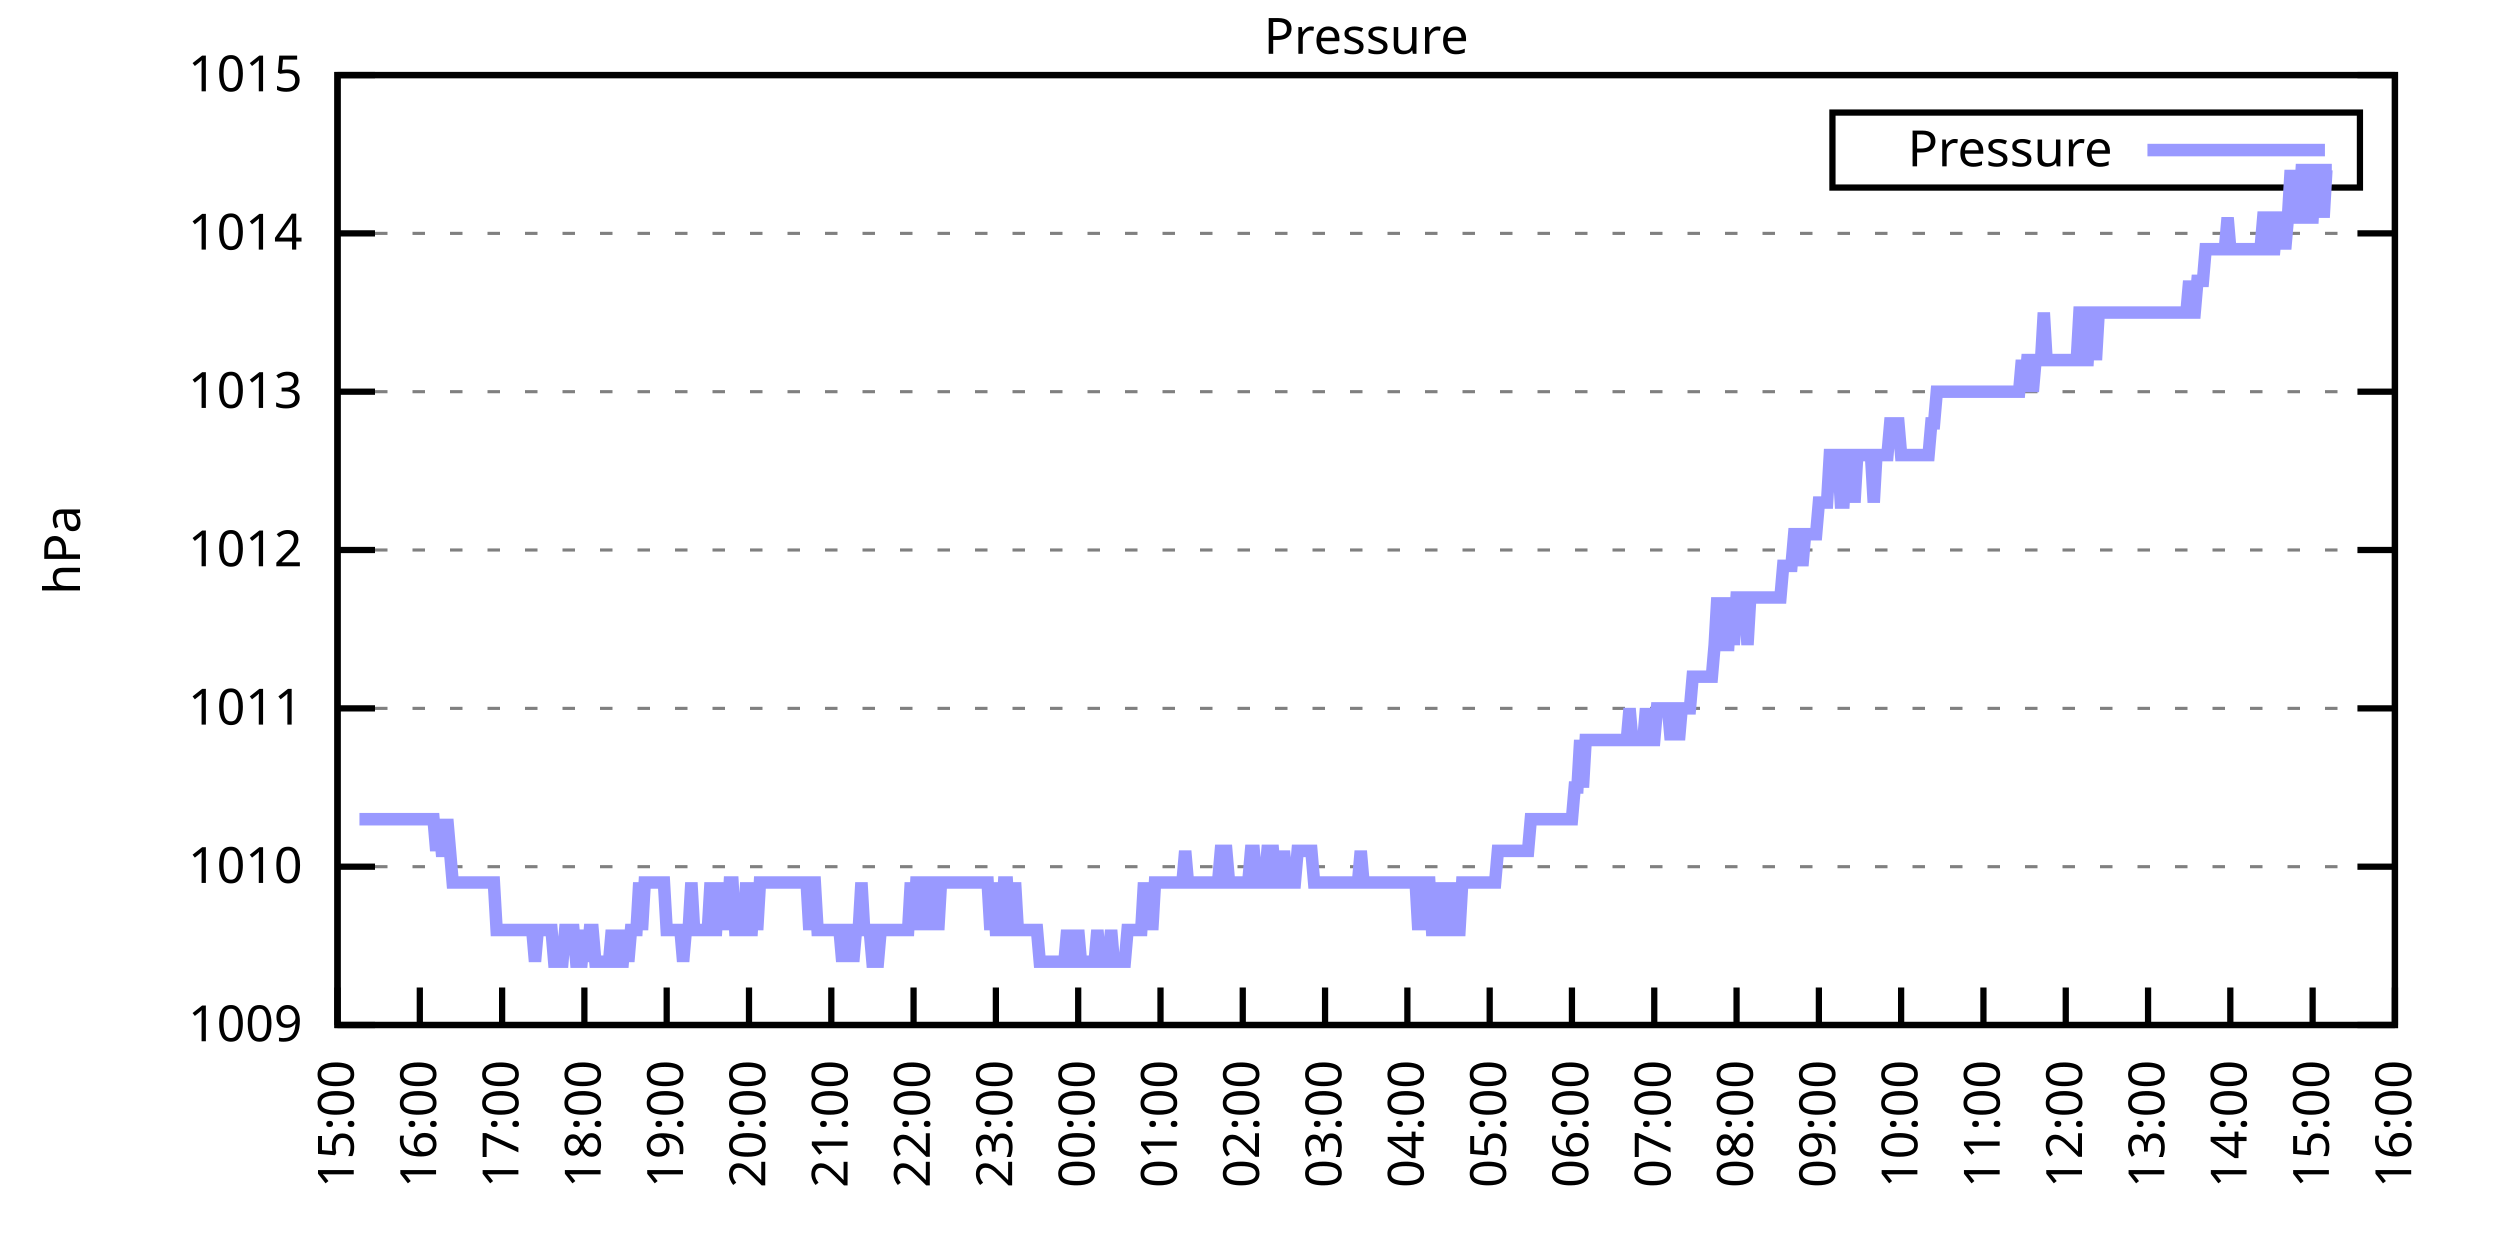
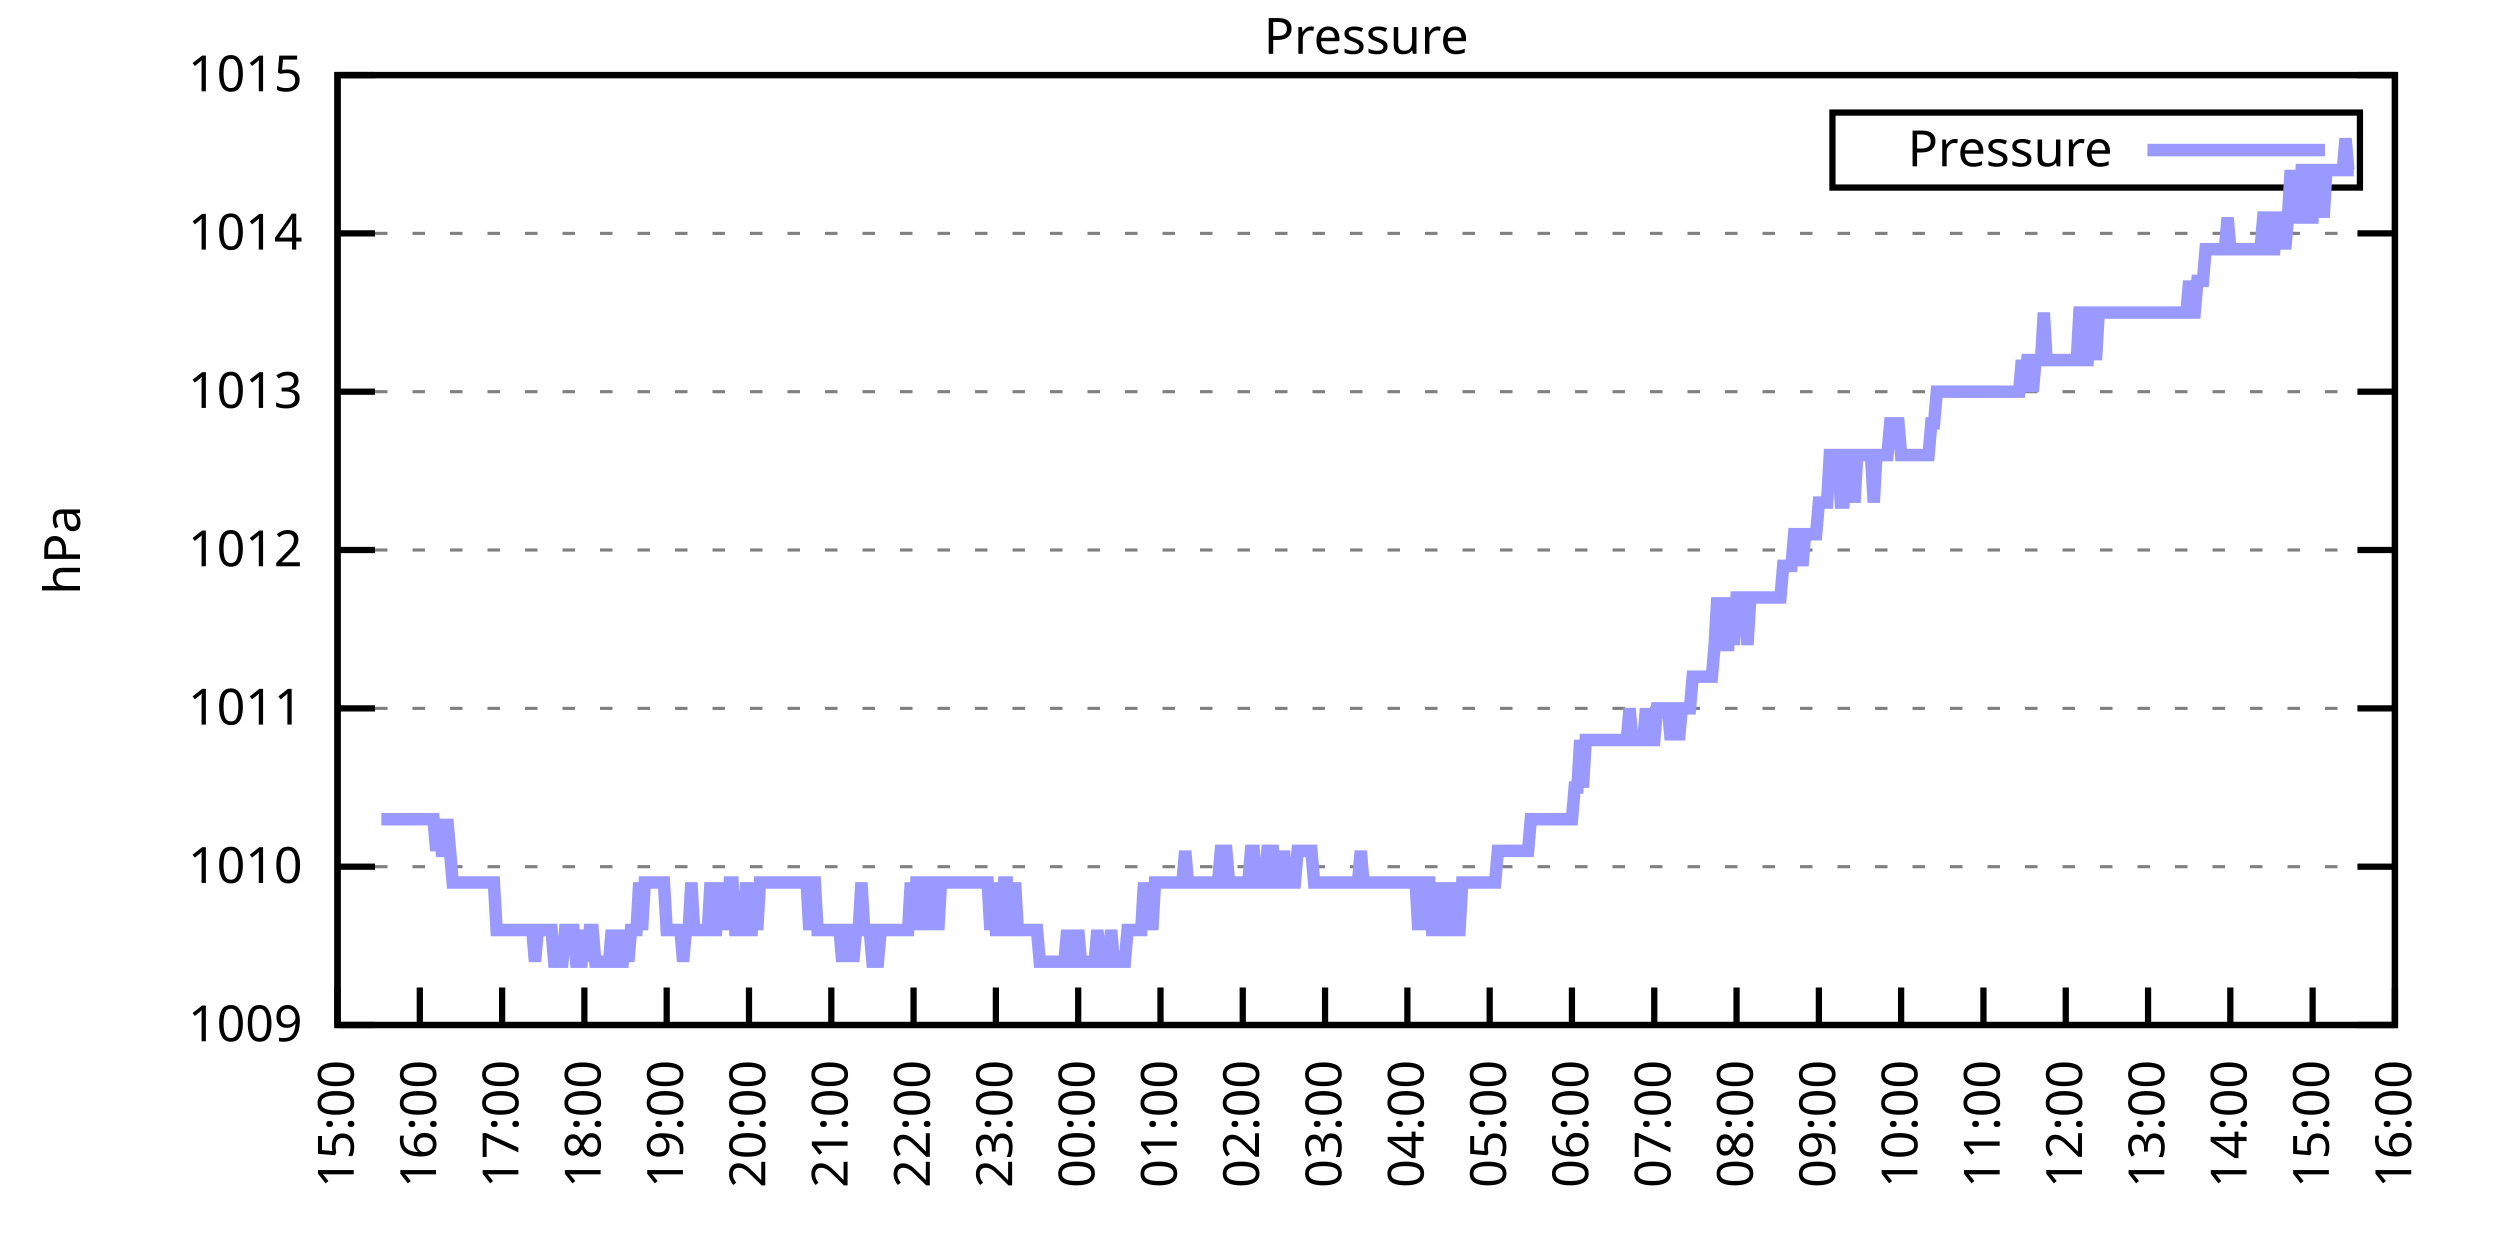
<svg xmlns="http://www.w3.org/2000/svg" xmlns:xlink="http://www.w3.org/1999/xlink" width="400" height="200" viewBox="0 0 400 200">
  <g id="gnuplot_canvas">
    <rect x="0" y="0" width="400" height="200" fill="none" />
    <defs>
      <circle id="gpDot" r="0.5" stroke-width="0.5" stroke="currentColor" />
      <path id="gpPt0" stroke-width="0.333" stroke="currentColor" d="M-1,0 h2 M0,-1 v2" />
      <path id="gpPt1" stroke-width="0.333" stroke="currentColor" d="M-1,-1 L1,1 M1,-1 L-1,1" />
      <path id="gpPt2" stroke-width="0.333" stroke="currentColor" d="M-1,0 L1,0 M0,-1 L0,1 M-1,-1 L1,1 M-1,1 L1,-1" />
      <rect id="gpPt3" stroke-width="0.333" stroke="currentColor" x="-1" y="-1" width="2" height="2" />
      <rect id="gpPt4" stroke-width="0.333" stroke="currentColor" fill="currentColor" x="-1" y="-1" width="2" height="2" />
      <circle id="gpPt5" stroke-width="0.333" stroke="currentColor" cx="0" cy="0" r="1" />
      <use xlink:href="#gpPt5" id="gpPt6" fill="currentColor" stroke="none" />
      <path id="gpPt7" stroke-width="0.333" stroke="currentColor" d="M0,-1.33 L-1.33,0.67 L1.33,0.67 z" />
      <use xlink:href="#gpPt7" id="gpPt8" fill="currentColor" stroke="none" />
      <use xlink:href="#gpPt7" id="gpPt9" stroke="currentColor" transform="rotate(180)" />
      <use xlink:href="#gpPt9" id="gpPt10" fill="currentColor" stroke="none" />
      <use xlink:href="#gpPt3" id="gpPt11" stroke="currentColor" transform="rotate(45)" />
      <use xlink:href="#gpPt11" id="gpPt12" fill="currentColor" stroke="none" />
      <path id="gpPt13" stroke-width="0.333" stroke="currentColor" d="M0,1.330 L1.265,0.411 L0.782,-1.067 L-0.782,-1.076 L-1.265,0.411 z" />
      <use xlink:href="#gpPt13" id="gpPt14" fill="currentColor" stroke="none" />
      <filter id="textbox" filterUnits="objectBoundingBox" x="0" y="0" height="1" width="1">
        <feFlood flood-color="white" flood-opacity="1" result="bgnd" />
        <feComposite in="SourceGraphic" in2="bgnd" operator="atop" />
      </filter>
      <filter id="greybox" filterUnits="objectBoundingBox" x="0" y="0" height="1" width="1">
        <feFlood flood-color="lightgrey" flood-opacity="1" result="grey" />
        <feComposite in="SourceGraphic" in2="grey" operator="atop" />
      </filter>
    </defs>
    <g fill="none" color="white" stroke="currentColor" stroke-width="1.00" stroke-linecap="butt" stroke-linejoin="miter">
</g>
    <g fill="none" color="black" stroke="currentColor" stroke-width="1.00" stroke-linecap="butt" stroke-linejoin="miter">
      <g stroke="none" shape-rendering="crispEdges">
        <polygon fill="rgb(255, 255, 255)" points="54.00,164.00 383.18,164.00 383.18,12.02 54.00,12.02 " />
      </g>
    </g>
    <g fill="none" color="black" stroke="currentColor" stroke-width="1.00" stroke-linecap="butt" stroke-linejoin="miter">
</g>
    <g fill="none" color="black" stroke="black" stroke-width="0.50" stroke-linecap="butt" stroke-linejoin="miter">
</g>
    <g fill="none" color="gray" stroke="currentColor" stroke-width="0.50" stroke-linecap="butt" stroke-linejoin="miter">
      <path stroke="gray" stroke-dasharray="2,4" class="gridline" d="M54.00,164.00 L383.19,164.00  " />
    </g>
    <g fill="none" color="gray" stroke="gray" stroke-width="1.00" stroke-linecap="butt" stroke-linejoin="miter">
</g>
    <g fill="none" color="black" stroke="currentColor" stroke-width="1.00" stroke-linecap="butt" stroke-linejoin="miter">
      <path stroke="black" d="M54.00,164.00 L60.00,164.00 M383.19,164.00 L377.19,164.00  " />
      <g transform="translate(48.40,166.60)" stroke="none" fill="black" font-family="Sans" font-size="8.00" text-anchor="end">
        <text>
          <tspan font-family="Sans"> 1009</tspan>
        </text>
      </g>
    </g>
    <g fill="none" color="black" stroke="currentColor" stroke-width="1.00" stroke-linecap="butt" stroke-linejoin="miter">
</g>
    <g fill="none" color="black" stroke="black" stroke-width="0.50" stroke-linecap="butt" stroke-linejoin="miter">
</g>
    <g fill="none" color="gray" stroke="currentColor" stroke-width="0.50" stroke-linecap="butt" stroke-linejoin="miter">
      <path stroke="gray" stroke-dasharray="2,4" class="gridline" d="M54.00,138.67 L383.19,138.67  " />
    </g>
    <g fill="none" color="gray" stroke="gray" stroke-width="1.00" stroke-linecap="butt" stroke-linejoin="miter">
</g>
    <g fill="none" color="black" stroke="currentColor" stroke-width="1.00" stroke-linecap="butt" stroke-linejoin="miter">
      <path stroke="black" d="M54.00,138.67 L60.00,138.67 M383.19,138.67 L377.19,138.67  " />
      <g transform="translate(48.40,141.27)" stroke="none" fill="black" font-family="Sans" font-size="8.00" text-anchor="end">
        <text>
          <tspan font-family="Sans"> 1010</tspan>
        </text>
      </g>
    </g>
    <g fill="none" color="black" stroke="currentColor" stroke-width="1.00" stroke-linecap="butt" stroke-linejoin="miter">
</g>
    <g fill="none" color="black" stroke="black" stroke-width="0.50" stroke-linecap="butt" stroke-linejoin="miter">
</g>
    <g fill="none" color="gray" stroke="currentColor" stroke-width="0.50" stroke-linecap="butt" stroke-linejoin="miter">
      <path stroke="gray" stroke-dasharray="2,4" class="gridline" d="M54.00,113.34 L383.19,113.34  " />
    </g>
    <g fill="none" color="gray" stroke="gray" stroke-width="1.00" stroke-linecap="butt" stroke-linejoin="miter">
</g>
    <g fill="none" color="black" stroke="currentColor" stroke-width="1.00" stroke-linecap="butt" stroke-linejoin="miter">
      <path stroke="black" d="M54.00,113.34 L60.00,113.34 M383.19,113.34 L377.19,113.34  " />
      <g transform="translate(48.40,115.94)" stroke="none" fill="black" font-family="Sans" font-size="8.00" text-anchor="end">
        <text>
          <tspan font-family="Sans"> 1011</tspan>
        </text>
      </g>
    </g>
    <g fill="none" color="black" stroke="currentColor" stroke-width="1.00" stroke-linecap="butt" stroke-linejoin="miter">
</g>
    <g fill="none" color="black" stroke="black" stroke-width="0.50" stroke-linecap="butt" stroke-linejoin="miter">
</g>
    <g fill="none" color="gray" stroke="currentColor" stroke-width="0.50" stroke-linecap="butt" stroke-linejoin="miter">
      <path stroke="gray" stroke-dasharray="2,4" class="gridline" d="M54.00,88.00 L383.19,88.00  " />
    </g>
    <g fill="none" color="gray" stroke="gray" stroke-width="1.00" stroke-linecap="butt" stroke-linejoin="miter">
</g>
    <g fill="none" color="black" stroke="currentColor" stroke-width="1.00" stroke-linecap="butt" stroke-linejoin="miter">
      <path stroke="black" d="M54.00,88.00 L60.00,88.00 M383.19,88.00 L377.19,88.00  " />
      <g transform="translate(48.40,90.60)" stroke="none" fill="black" font-family="Sans" font-size="8.00" text-anchor="end">
        <text>
          <tspan font-family="Sans"> 1012</tspan>
        </text>
      </g>
    </g>
    <g fill="none" color="black" stroke="currentColor" stroke-width="1.00" stroke-linecap="butt" stroke-linejoin="miter">
</g>
    <g fill="none" color="black" stroke="black" stroke-width="0.50" stroke-linecap="butt" stroke-linejoin="miter">
</g>
    <g fill="none" color="gray" stroke="currentColor" stroke-width="0.50" stroke-linecap="butt" stroke-linejoin="miter">
      <path stroke="gray" stroke-dasharray="2,4" class="gridline" d="M54.00,62.67 L383.19,62.67  " />
    </g>
    <g fill="none" color="gray" stroke="gray" stroke-width="1.00" stroke-linecap="butt" stroke-linejoin="miter">
</g>
    <g fill="none" color="black" stroke="currentColor" stroke-width="1.00" stroke-linecap="butt" stroke-linejoin="miter">
      <path stroke="black" d="M54.00,62.67 L60.00,62.67 M383.19,62.67 L377.19,62.67  " />
      <g transform="translate(48.40,65.27)" stroke="none" fill="black" font-family="Sans" font-size="8.00" text-anchor="end">
        <text>
          <tspan font-family="Sans"> 1013</tspan>
        </text>
      </g>
    </g>
    <g fill="none" color="black" stroke="currentColor" stroke-width="1.00" stroke-linecap="butt" stroke-linejoin="miter">
</g>
    <g fill="none" color="black" stroke="black" stroke-width="0.50" stroke-linecap="butt" stroke-linejoin="miter">
</g>
    <g fill="none" color="gray" stroke="currentColor" stroke-width="0.50" stroke-linecap="butt" stroke-linejoin="miter">
      <path stroke="gray" stroke-dasharray="2,4" class="gridline" d="M54.00,37.34 L383.19,37.34  " />
    </g>
    <g fill="none" color="gray" stroke="gray" stroke-width="1.00" stroke-linecap="butt" stroke-linejoin="miter">
</g>
    <g fill="none" color="black" stroke="currentColor" stroke-width="1.00" stroke-linecap="butt" stroke-linejoin="miter">
      <path stroke="black" d="M54.00,37.34 L60.00,37.34 M383.19,37.34 L377.19,37.34  " />
      <g transform="translate(48.40,39.94)" stroke="none" fill="black" font-family="Sans" font-size="8.00" text-anchor="end">
        <text>
          <tspan font-family="Sans"> 1014</tspan>
        </text>
      </g>
    </g>
    <g fill="none" color="black" stroke="currentColor" stroke-width="1.00" stroke-linecap="butt" stroke-linejoin="miter">
</g>
    <g fill="none" color="black" stroke="black" stroke-width="0.50" stroke-linecap="butt" stroke-linejoin="miter">
</g>
    <g fill="none" color="gray" stroke="currentColor" stroke-width="0.50" stroke-linecap="butt" stroke-linejoin="miter">
      <path stroke="gray" stroke-dasharray="2,4" class="gridline" d="M54.00,12.01 L383.19,12.01  " />
    </g>
    <g fill="none" color="gray" stroke="gray" stroke-width="1.00" stroke-linecap="butt" stroke-linejoin="miter">
</g>
    <g fill="none" color="black" stroke="currentColor" stroke-width="1.00" stroke-linecap="butt" stroke-linejoin="miter">
      <path stroke="black" d="M54.00,12.01 L60.00,12.01 M383.19,12.01 L377.19,12.01  " />
      <g transform="translate(48.40,14.61)" stroke="none" fill="black" font-family="Sans" font-size="8.00" text-anchor="end">
        <text>
          <tspan font-family="Sans"> 1015</tspan>
        </text>
      </g>
    </g>
    <g fill="none" color="black" stroke="currentColor" stroke-width="1.00" stroke-linecap="butt" stroke-linejoin="miter">
      <path stroke="black" d="M54.00,164.00 L54.00,158.00  " />
      <g transform="translate(56.60,169.60) rotate(270.00)" stroke="none" fill="black" font-family="Sans" font-size="8.00" text-anchor="end">
        <text>
          <tspan font-family="Sans">15:00</tspan>
        </text>
      </g>
    </g>
    <g fill="none" color="black" stroke="currentColor" stroke-width="1.00" stroke-linecap="butt" stroke-linejoin="miter">
      <path stroke="black" d="M67.17,164.00 L67.17,158.00  " />
      <g transform="translate(69.77,169.60) rotate(270.00)" stroke="none" fill="black" font-family="Sans" font-size="8.00" text-anchor="end">
        <text>
          <tspan font-family="Sans">16:00</tspan>
        </text>
      </g>
    </g>
    <g fill="none" color="black" stroke="currentColor" stroke-width="1.00" stroke-linecap="butt" stroke-linejoin="miter">
      <path stroke="black" d="M80.34,164.00 L80.34,158.00  " />
      <g transform="translate(82.94,169.60) rotate(270.00)" stroke="none" fill="black" font-family="Sans" font-size="8.00" text-anchor="end">
        <text>
          <tspan font-family="Sans">17:00</tspan>
        </text>
      </g>
    </g>
    <g fill="none" color="black" stroke="currentColor" stroke-width="1.00" stroke-linecap="butt" stroke-linejoin="miter">
      <path stroke="black" d="M93.50,164.00 L93.50,158.00  " />
      <g transform="translate(96.10,169.60) rotate(270.00)" stroke="none" fill="black" font-family="Sans" font-size="8.00" text-anchor="end">
        <text>
          <tspan font-family="Sans">18:00</tspan>
        </text>
      </g>
    </g>
    <g fill="none" color="black" stroke="currentColor" stroke-width="1.00" stroke-linecap="butt" stroke-linejoin="miter">
      <path stroke="black" d="M106.67,164.00 L106.67,158.00  " />
      <g transform="translate(109.27,169.60) rotate(270.00)" stroke="none" fill="black" font-family="Sans" font-size="8.00" text-anchor="end">
        <text>
          <tspan font-family="Sans">19:00</tspan>
        </text>
      </g>
    </g>
    <g fill="none" color="black" stroke="currentColor" stroke-width="1.00" stroke-linecap="butt" stroke-linejoin="miter">
      <path stroke="black" d="M119.84,164.00 L119.84,158.00  " />
      <g transform="translate(122.44,169.60) rotate(270.00)" stroke="none" fill="black" font-family="Sans" font-size="8.00" text-anchor="end">
        <text>
          <tspan font-family="Sans">20:00</tspan>
        </text>
      </g>
    </g>
    <g fill="none" color="black" stroke="currentColor" stroke-width="1.00" stroke-linecap="butt" stroke-linejoin="miter">
      <path stroke="black" d="M133.01,164.00 L133.01,158.00  " />
      <g transform="translate(135.61,169.60) rotate(270.00)" stroke="none" fill="black" font-family="Sans" font-size="8.00" text-anchor="end">
        <text>
          <tspan font-family="Sans">21:00</tspan>
        </text>
      </g>
    </g>
    <g fill="none" color="black" stroke="currentColor" stroke-width="1.00" stroke-linecap="butt" stroke-linejoin="miter">
      <path stroke="black" d="M146.17,164.00 L146.17,158.00  " />
      <g transform="translate(148.77,169.60) rotate(270.00)" stroke="none" fill="black" font-family="Sans" font-size="8.00" text-anchor="end">
        <text>
          <tspan font-family="Sans">22:00</tspan>
        </text>
      </g>
    </g>
    <g fill="none" color="black" stroke="currentColor" stroke-width="1.00" stroke-linecap="butt" stroke-linejoin="miter">
      <path stroke="black" d="M159.34,164.00 L159.34,158.00  " />
      <g transform="translate(161.94,169.60) rotate(270.00)" stroke="none" fill="black" font-family="Sans" font-size="8.00" text-anchor="end">
        <text>
          <tspan font-family="Sans">23:00</tspan>
        </text>
      </g>
    </g>
    <g fill="none" color="black" stroke="currentColor" stroke-width="1.00" stroke-linecap="butt" stroke-linejoin="miter">
      <path stroke="black" d="M172.51,164.00 L172.51,158.00  " />
      <g transform="translate(175.11,169.60) rotate(270.00)" stroke="none" fill="black" font-family="Sans" font-size="8.00" text-anchor="end">
        <text>
          <tspan font-family="Sans">00:00</tspan>
        </text>
      </g>
    </g>
    <g fill="none" color="black" stroke="currentColor" stroke-width="1.00" stroke-linecap="butt" stroke-linejoin="miter">
      <path stroke="black" d="M185.68,164.00 L185.68,158.00  " />
      <g transform="translate(188.28,169.60) rotate(270.00)" stroke="none" fill="black" font-family="Sans" font-size="8.00" text-anchor="end">
        <text>
          <tspan font-family="Sans">01:00</tspan>
        </text>
      </g>
    </g>
    <g fill="none" color="black" stroke="currentColor" stroke-width="1.00" stroke-linecap="butt" stroke-linejoin="miter">
      <path stroke="black" d="M198.84,164.00 L198.84,158.00  " />
      <g transform="translate(201.44,169.60) rotate(270.00)" stroke="none" fill="black" font-family="Sans" font-size="8.00" text-anchor="end">
        <text>
          <tspan font-family="Sans">02:00</tspan>
        </text>
      </g>
    </g>
    <g fill="none" color="black" stroke="currentColor" stroke-width="1.00" stroke-linecap="butt" stroke-linejoin="miter">
      <path stroke="black" d="M212.01,164.00 L212.01,158.00  " />
      <g transform="translate(214.61,169.60) rotate(270.00)" stroke="none" fill="black" font-family="Sans" font-size="8.00" text-anchor="end">
        <text>
          <tspan font-family="Sans">03:00</tspan>
        </text>
      </g>
    </g>
    <g fill="none" color="black" stroke="currentColor" stroke-width="1.00" stroke-linecap="butt" stroke-linejoin="miter">
      <path stroke="black" d="M225.18,164.00 L225.18,158.00  " />
      <g transform="translate(227.78,169.60) rotate(270.00)" stroke="none" fill="black" font-family="Sans" font-size="8.00" text-anchor="end">
        <text>
          <tspan font-family="Sans">04:00</tspan>
        </text>
      </g>
    </g>
    <g fill="none" color="black" stroke="currentColor" stroke-width="1.00" stroke-linecap="butt" stroke-linejoin="miter">
      <path stroke="black" d="M238.35,164.00 L238.35,158.00  " />
      <g transform="translate(240.95,169.60) rotate(270.00)" stroke="none" fill="black" font-family="Sans" font-size="8.00" text-anchor="end">
        <text>
          <tspan font-family="Sans">05:00</tspan>
        </text>
      </g>
    </g>
    <g fill="none" color="black" stroke="currentColor" stroke-width="1.00" stroke-linecap="butt" stroke-linejoin="miter">
      <path stroke="black" d="M251.51,164.00 L251.51,158.00  " />
      <g transform="translate(254.11,169.60) rotate(270.00)" stroke="none" fill="black" font-family="Sans" font-size="8.00" text-anchor="end">
        <text>
          <tspan font-family="Sans">06:00</tspan>
        </text>
      </g>
    </g>
    <g fill="none" color="black" stroke="currentColor" stroke-width="1.00" stroke-linecap="butt" stroke-linejoin="miter">
      <path stroke="black" d="M264.68,164.00 L264.68,158.00  " />
      <g transform="translate(267.28,169.60) rotate(270.00)" stroke="none" fill="black" font-family="Sans" font-size="8.00" text-anchor="end">
        <text>
          <tspan font-family="Sans">07:00</tspan>
        </text>
      </g>
    </g>
    <g fill="none" color="black" stroke="currentColor" stroke-width="1.00" stroke-linecap="butt" stroke-linejoin="miter">
      <path stroke="black" d="M277.85,164.00 L277.85,158.00  " />
      <g transform="translate(280.45,169.60) rotate(270.00)" stroke="none" fill="black" font-family="Sans" font-size="8.00" text-anchor="end">
        <text>
          <tspan font-family="Sans">08:00</tspan>
        </text>
      </g>
    </g>
    <g fill="none" color="black" stroke="currentColor" stroke-width="1.00" stroke-linecap="butt" stroke-linejoin="miter">
      <path stroke="black" d="M291.02,164.00 L291.02,158.00  " />
      <g transform="translate(293.62,169.60) rotate(270.00)" stroke="none" fill="black" font-family="Sans" font-size="8.00" text-anchor="end">
        <text>
          <tspan font-family="Sans">09:00</tspan>
        </text>
      </g>
    </g>
    <g fill="none" color="black" stroke="currentColor" stroke-width="1.00" stroke-linecap="butt" stroke-linejoin="miter">
      <path stroke="black" d="M304.18,164.00 L304.18,158.00  " />
      <g transform="translate(306.78,169.60) rotate(270.00)" stroke="none" fill="black" font-family="Sans" font-size="8.00" text-anchor="end">
        <text>
          <tspan font-family="Sans">10:00</tspan>
        </text>
      </g>
    </g>
    <g fill="none" color="black" stroke="currentColor" stroke-width="1.00" stroke-linecap="butt" stroke-linejoin="miter">
      <path stroke="black" d="M317.35,164.00 L317.35,158.00  " />
      <g transform="translate(319.95,169.60) rotate(270.00)" stroke="none" fill="black" font-family="Sans" font-size="8.00" text-anchor="end">
        <text>
          <tspan font-family="Sans">11:00</tspan>
        </text>
      </g>
    </g>
    <g fill="none" color="black" stroke="currentColor" stroke-width="1.00" stroke-linecap="butt" stroke-linejoin="miter">
      <path stroke="black" d="M330.52,164.00 L330.52,158.00  " />
      <g transform="translate(333.12,169.60) rotate(270.00)" stroke="none" fill="black" font-family="Sans" font-size="8.00" text-anchor="end">
        <text>
          <tspan font-family="Sans">12:00</tspan>
        </text>
      </g>
    </g>
    <g fill="none" color="black" stroke="currentColor" stroke-width="1.00" stroke-linecap="butt" stroke-linejoin="miter">
      <path stroke="black" d="M343.69,164.00 L343.69,158.00  " />
      <g transform="translate(346.29,169.60) rotate(270.00)" stroke="none" fill="black" font-family="Sans" font-size="8.00" text-anchor="end">
        <text>
          <tspan font-family="Sans">13:00</tspan>
        </text>
      </g>
    </g>
    <g fill="none" color="black" stroke="currentColor" stroke-width="1.00" stroke-linecap="butt" stroke-linejoin="miter">
      <path stroke="black" d="M356.85,164.00 L356.85,158.00  " />
      <g transform="translate(359.45,169.60) rotate(270.00)" stroke="none" fill="black" font-family="Sans" font-size="8.00" text-anchor="end">
        <text>
          <tspan font-family="Sans">14:00</tspan>
        </text>
      </g>
    </g>
    <g fill="none" color="black" stroke="currentColor" stroke-width="1.00" stroke-linecap="butt" stroke-linejoin="miter">
      <path stroke="black" d="M370.02,164.00 L370.02,158.00  " />
      <g transform="translate(372.62,169.60) rotate(270.00)" stroke="none" fill="black" font-family="Sans" font-size="8.00" text-anchor="end">
        <text>
          <tspan font-family="Sans">15:00</tspan>
        </text>
      </g>
    </g>
    <g fill="none" color="black" stroke="currentColor" stroke-width="1.00" stroke-linecap="butt" stroke-linejoin="miter">
      <path stroke="black" d="M383.19,164.00 L383.19,158.00  " />
      <g transform="translate(385.79,169.60) rotate(270.00)" stroke="none" fill="black" font-family="Sans" font-size="8.00" text-anchor="end">
        <text>
          <tspan font-family="Sans">16:00</tspan>
        </text>
      </g>
    </g>
    <g fill="none" color="black" stroke="currentColor" stroke-width="1.00" stroke-linecap="butt" stroke-linejoin="miter">
</g>
    <g fill="none" color="black" stroke="currentColor" stroke-width="1.00" stroke-linecap="butt" stroke-linejoin="miter">
      <path stroke="black" d="M54.00,12.01 L54.00,164.00 L383.19,164.00 L383.19,12.01 L54.00,12.01 Z  " />
    </g>
    <g fill="none" color="black" stroke="currentColor" stroke-width="1.00" stroke-linecap="butt" stroke-linejoin="miter">
</g>
    <g fill="none" color="black" stroke="currentColor" stroke-width="1.00" stroke-linecap="butt" stroke-linejoin="miter">
      <path stroke="black" d="M293.19,30.01 L293.19,18.01 L377.59,18.01 L377.59,30.01 L293.19,30.01 Z  " />
    </g>
    <g id="Pressure_plot_1">
      <g fill="none" color="white" stroke="black" stroke-width="2.00" stroke-linecap="butt" stroke-linejoin="miter">
</g>
      <g fill="none" color="black" stroke="currentColor" stroke-width="2.00" stroke-linecap="butt" stroke-linejoin="miter">
        <g transform="translate(337.99,26.61)" stroke="none" fill="black" font-family="Sans" font-size="8.00" text-anchor="end">
          <text>
            <tspan font-family="Sans">Pressure</tspan>
          </text>
        </g>
      </g>
      <g fill="none" color="black" stroke="currentColor" stroke-width="2.00" stroke-linecap="butt" stroke-linejoin="miter">
-         <path stroke="rgb(153, 153, 255)" d="M343.59,24.01 L371.99,24.01 M57.51,131.07 L57.95,131.07 L58.39,131.07 L58.83,131.07 L59.27,131.07 L59.71,131.07   L60.14,131.07 L60.58,131.07 L61.02,131.07 L61.46,131.07 L61.90,131.07 L62.34,131.07 L62.78,131.07 L63.22,131.07   L63.66,131.07 L64.10,131.07 L64.53,131.07 L64.97,131.07 L65.41,131.07 L65.85,131.07 L66.29,131.07 L66.73,131.07   L67.17,131.07 L67.61,131.07 L68.05,131.07 L68.48,131.07 L68.92,131.07 L69.36,131.07 L69.80,136.14 L70.24,131.07   L70.68,136.14 L71.12,136.14 L71.56,131.07 L72.00,136.14 L72.43,141.20 L72.87,141.20 L73.31,141.20 L73.75,141.20   L74.19,141.20 L74.63,141.20 L75.07,141.20 L75.51,141.20 L75.95,141.20 L76.38,141.20 L76.82,141.20 L77.26,141.20   L77.70,141.20 L78.14,141.20 L78.58,141.20 L79.02,141.20 L79.46,148.80 L79.90,148.80 L80.34,148.80 L80.77,148.80   L81.21,148.80 L81.65,148.80 L82.09,148.80 L82.53,148.80 L82.97,148.80 L83.41,148.80 L83.85,148.80 L84.29,148.80   L84.72,148.80 L85.16,148.80 L85.60,153.87 L86.04,148.80 L86.48,148.80 L86.92,148.80 L87.36,148.80 L87.58,148.80   L88.24,148.80 L88.67,153.87 L89.11,153.87 L89.55,153.87 L89.99,153.87 L90.43,148.80 L90.87,148.80 L91.31,148.80   L91.75,148.80 L92.19,153.87 L92.62,153.87 L93.06,153.87 L93.50,148.80 L93.94,153.87 L94.38,148.80 L94.82,148.80   L95.26,153.87 L95.70,153.87 L96.14,153.87 L96.58,153.87 L97.01,153.87 L97.45,153.87 L97.89,148.80 L98.33,153.87   L98.77,148.80 L99.21,153.87 L99.65,153.87 L100.09,148.80 L100.53,153.87 L100.96,148.80 L101.40,148.80 L101.84,148.80   L102.28,141.20 L102.72,148.80 L103.16,141.20 L103.60,141.20 L104.04,141.20 L104.48,141.20 L104.91,141.20 L105.35,141.20   L105.79,141.20 L106.23,141.20 L106.67,148.80 L107.11,148.80 L107.55,148.80 L107.99,148.80 L108.43,148.80 L108.87,148.80   L109.30,153.87 L109.74,148.80 L110.18,148.80 L110.62,141.20 L111.06,148.80 L111.50,148.80 L111.94,148.80 L112.38,148.80   L112.82,148.80 L113.25,148.80 L113.69,141.20 L114.13,148.80 L114.57,148.80 L115.01,141.20 L115.45,148.80 L115.89,141.20   L116.33,148.80 L116.77,141.20 L117.20,141.20 L117.64,148.80 L118.08,148.80 L118.52,148.80 L118.96,148.80 L119.40,141.20   L119.84,148.80 L120.28,148.80 L120.72,141.20 L121.15,148.80 L121.59,141.20 L122.03,141.20 L122.47,141.20 L122.91,141.20   L123.35,141.20 L123.79,141.20 L124.23,141.20 L124.67,141.20 L125.11,141.20 L125.54,141.20 L125.98,141.20 L126.42,141.20   L126.86,141.20 L127.30,141.20 L127.74,141.20 L128.18,141.20 L128.62,141.20 L129.06,141.20 L129.49,148.80 L129.93,141.20   L130.37,141.20 L130.81,148.80 L131.25,148.80 L131.69,148.80 L132.13,148.80 L132.57,148.80 L133.01,148.80 L133.44,148.80   L133.88,148.80 L134.32,148.80 L134.76,153.87 L135.20,148.80 L135.64,148.80 L136.08,148.80 L136.52,153.87 L136.96,148.80   L137.39,148.80 L137.83,141.20 L138.27,148.80 L138.71,148.80 L139.15,148.80 L139.59,153.87 L140.03,153.87 L140.47,153.87   L140.91,148.80 L141.35,148.80 L141.78,148.80 L142.22,148.80 L142.66,148.80 L143.10,148.80 L143.54,148.80 L143.98,148.80   L144.42,148.80 L144.86,148.80 L145.30,148.80 L145.73,141.20 L146.17,148.80 L146.61,141.20 L147.05,141.20 L147.49,148.80   L147.93,141.20 L148.37,141.20 L148.81,141.20 L149.25,148.80 L149.68,141.20 L150.12,148.80 L150.56,141.20 L151.00,141.20   L151.44,141.20 L151.88,141.20 L152.32,141.20 L152.76,141.20 L153.20,141.20 L153.63,141.20 L154.07,141.20 L154.51,141.20   L154.95,141.20 L155.39,141.20 L155.83,141.20 L156.27,141.20 L156.71,141.20 L157.15,141.20 L157.59,141.20 L158.02,141.20   L158.46,148.80 L158.90,141.20 L159.34,148.80 L159.78,148.80 L160.22,148.80 L160.66,141.20 L161.10,141.20 L161.54,148.80   L161.97,148.80 L162.41,141.20 L162.85,148.80 L163.29,148.80 L163.73,148.80 L164.17,148.80 L164.61,148.80 L165.05,148.80   L165.49,148.80 L165.92,148.80 L166.36,153.87 L166.80,153.87 L167.24,153.87 L167.68,153.87 L168.12,153.87 L168.56,153.87   L169.00,153.87 L169.44,153.87 L169.87,153.87 L170.31,153.87 L170.75,148.80 L171.19,153.87 L171.63,153.87 L172.07,153.87   L172.51,148.80 L172.95,153.87 L173.39,153.87 L173.83,153.87 L174.26,153.87 L174.70,153.87 L175.14,153.87 L175.58,148.80   L176.02,153.87 L176.46,153.87 L176.90,153.87 L177.34,153.87 L177.78,148.80 L178.21,153.87 L178.65,153.87 L179.09,153.87   L179.53,153.87 L179.97,153.87 L180.41,148.80 L180.85,148.80 L181.29,148.80 L181.73,148.80 L182.16,148.80 L182.60,148.80   L183.04,141.20 L183.48,148.80 L183.92,141.20 L184.36,148.80 L184.80,141.20 L185.24,141.20 L185.68,141.20 L186.11,141.20   L186.55,141.20 L186.99,141.20 L187.43,141.20 L187.87,141.20 L188.31,141.20 L188.75,141.20 L189.19,141.20 L189.63,136.14   L190.07,141.20 L190.50,141.20 L190.94,141.20 L191.38,141.20 L191.82,141.20 L192.26,141.20 L192.70,141.20 L193.14,141.20   L193.58,141.20 L194.02,141.20 L194.45,141.20 L194.89,141.20 L195.33,136.14 L195.77,136.14 L196.21,136.14 L196.65,141.20   L197.09,141.20 L197.53,141.20 L197.97,141.20 L198.40,141.20 L198.84,141.20 L199.28,141.20 L199.72,141.20 L200.16,136.14   L200.60,136.14 L201.04,141.20 L201.48,141.20 L201.92,141.20 L202.35,141.20 L202.79,136.14 L203.23,136.14 L203.67,136.14   L204.11,141.20 L204.55,141.20 L204.99,141.20 L205.43,136.14 L205.87,141.20 L206.31,141.20 L206.74,141.20 L207.18,141.20   L207.62,136.14 L208.06,136.14 L208.50,136.14 L208.94,136.14 L209.38,136.14 L209.82,136.14 L210.26,141.20 L210.69,141.20   L211.13,141.20 L211.57,141.20 L212.01,141.20 L212.45,141.20 L212.89,141.20 L213.33,141.20 L213.77,141.20 L214.21,141.20   L214.64,141.20 L215.08,141.20 L215.52,141.20 L215.96,141.20 L216.40,141.20 L216.84,141.20 L217.28,141.20 L217.72,136.14   L218.16,141.20 L218.60,141.20 L219.03,141.20 L219.47,141.20 L219.91,141.20 L220.35,141.20 L220.79,141.20 L221.23,141.20   L221.67,141.20 L222.11,141.20 L222.55,141.20 L222.98,141.20 L223.42,141.20 L223.86,141.20 L224.30,141.20 L224.74,141.20   L225.18,141.20 L225.62,141.20 L226.06,141.20 L226.50,141.20 L226.93,148.80 L227.37,141.20 L227.81,148.80 L228.25,141.20   L228.69,141.20 L229.13,148.80 L229.57,148.80 L230.01,141.20 L230.45,148.80 L230.88,141.20 L231.32,148.80 L231.76,148.80   L232.20,141.20 L232.64,148.80 L233.08,148.80 L233.52,148.80 L233.96,141.20 L234.40,141.20 L234.84,141.20 L235.27,141.20   L235.71,141.20 L236.15,141.20 L236.59,141.20 L237.03,141.20 L237.47,141.20 L237.91,141.20 L238.35,141.20 L238.79,141.20   L239.22,141.20 L239.66,136.14 L240.10,136.14 L240.54,136.14 L240.98,136.14 L241.42,136.14 L241.86,136.14 L242.30,136.14   L242.74,136.14 L243.17,136.14 L243.61,136.14 L244.05,136.14 L244.49,136.14 L244.93,131.07 L245.37,131.07 L245.81,131.07   L246.25,131.07 L246.69,131.07 L247.12,131.07 L247.56,131.07 L248.00,131.07 L248.44,131.07 L248.88,131.07 L249.32,131.07   L249.76,131.07 L250.20,131.07 L250.64,131.07 L251.08,131.07 L251.51,131.07 L251.95,126.00 L252.39,126.00 L252.83,118.40   L253.27,126.00 L253.71,118.40 L254.15,118.40 L254.59,118.40 L255.03,118.40 L255.46,118.40 L255.90,118.40 L256.34,118.40   L256.78,118.40 L257.22,118.40 L257.66,118.40 L258.10,118.40 L258.54,118.40 L258.98,118.40 L259.41,118.40 L259.85,118.40   L260.29,118.40 L260.73,113.34 L261.17,118.40 L261.61,118.40 L262.05,118.40 L262.49,118.40 L262.93,118.40 L263.36,113.34   L263.80,118.40 L264.24,118.40 L264.68,118.40 L265.12,113.34 L265.56,113.34 L266.00,113.34 L266.44,113.34 L266.88,113.34   L267.32,118.40 L267.75,113.34 L268.19,113.34 L268.63,118.40 L269.07,113.34 L269.51,113.34 L269.95,113.34 L270.39,113.34   L270.83,108.27 L271.27,108.27 L271.70,108.27 L272.14,108.27 L272.58,108.27 L273.02,108.27 L273.46,108.27 L273.90,108.27   L274.34,103.20 L274.78,95.60 L275.22,103.20 L275.65,95.60 L276.09,103.20 L276.53,103.20 L276.97,95.60 L277.41,103.20   L277.85,95.60 L278.29,95.60 L278.73,95.60 L279.17,95.60 L279.60,103.20 L280.04,95.60 L280.48,95.60 L280.92,95.60   L281.36,95.60 L281.80,95.60 L282.24,95.60 L282.68,95.60 L283.12,95.60 L283.56,95.60 L283.99,95.60 L284.43,95.60   L284.87,95.60 L285.31,90.54 L285.75,90.54 L286.19,90.54 L286.63,90.54 L287.07,85.47 L287.51,85.47 L287.94,85.47   L288.38,90.54 L288.82,85.47 L289.26,85.47 L289.70,85.47 L290.14,85.47 L290.58,85.47 L291.02,80.41 L291.46,80.41   L291.89,80.41 L292.33,80.41 L292.77,72.81 L293.21,72.81 L293.65,72.81 L294.09,72.81 L294.53,80.41 L294.97,80.41   L295.41,72.81 L295.84,72.81 L296.28,72.81 L296.72,80.41 L297.16,72.81 L297.60,72.81 L298.04,72.81 L298.48,72.81   L298.92,72.81 L299.36,72.81 L299.80,80.41 L300.23,72.81 L300.67,72.81 L301.11,72.81 L301.55,72.81 L301.99,72.81   L302.43,67.74 L302.87,67.74 L303.31,67.74 L303.75,67.74 L304.18,72.81 L304.62,72.81 L305.06,72.81 L305.50,72.81   L305.94,72.81 L306.38,72.81 L306.82,72.81 L307.26,72.81 L307.70,72.81 L308.13,72.81 L308.57,72.81 L309.01,67.74   L309.45,67.74 L309.89,62.67 L310.33,62.67 L310.77,62.67 L311.21,62.67 L311.65,62.67 L312.08,62.67 L312.52,62.67   L312.96,62.67 L313.40,62.67 L313.84,62.67 L314.28,62.67 L314.72,62.67 L315.16,62.67 L315.60,62.67 L316.04,62.67   L316.47,62.67 L316.91,62.67 L317.35,62.67 L317.79,62.67 L318.23,62.67 L318.67,62.67 L319.11,62.67 L319.55,62.67   L319.99,62.67 L320.42,62.67 L320.86,62.67 L321.30,62.67 L321.74,62.67 L322.18,62.67 L322.62,62.67 L323.06,62.67   L323.50,57.61 L323.94,62.67 L324.37,57.61 L324.81,57.61 L325.25,62.67 L325.69,57.61 L326.13,57.61 L326.57,57.61   L327.01,50.01 L327.45,57.61 L327.89,57.61 L328.33,57.61 L328.76,57.61 L329.20,57.61 L329.64,57.61 L330.08,57.61   L330.52,57.61 L330.96,57.61 L331.40,57.61 L331.84,57.61 L332.28,57.61 L332.71,50.01 L333.15,50.01 L333.59,57.61   L334.03,57.61 L334.47,50.01 L334.91,50.01 L335.35,57.61 L335.79,50.01 L336.23,50.01 L336.66,50.01 L337.10,50.01   L337.54,50.01 L337.98,50.01 L338.42,50.01 L338.86,50.01 L339.30,50.01 L339.74,50.01 L340.18,50.01 L340.61,50.01   L341.05,50.01 L341.49,50.01 L341.93,50.01 L342.37,50.01 L342.81,50.01 L343.25,50.01 L343.69,50.01 L344.13,50.01   L344.57,50.01 L345.00,50.01 L345.44,50.01 L345.88,50.01 L346.32,50.01 L346.76,50.01 L347.20,50.01 L347.64,50.01   L348.08,50.01 L348.52,50.01 L348.95,50.01 L349.39,50.01 L349.83,50.01 L350.27,44.94 L350.71,50.01 L351.15,50.01   L351.59,44.94 L352.03,44.94 L352.47,44.94 L352.90,39.87 L353.34,39.87 L353.78,39.87 L354.22,39.87 L354.66,39.87   L355.10,39.87 L355.54,39.87 L355.98,39.87 L356.42,34.81 L356.85,39.87 L357.29,39.87 L357.73,39.87 L358.17,39.87   L358.61,39.87 L359.05,39.87 L359.49,39.87 L359.93,39.87 L360.37,39.87 L360.81,39.87 L361.24,39.87 L361.68,39.87   L362.12,34.81 L362.56,34.81 L363.00,34.81 L363.44,39.87 L363.88,39.87 L364.32,34.81 L364.76,34.81 L365.19,34.81   L365.63,39.87 L366.07,34.81 L366.51,27.21 L366.95,34.81 L367.39,34.81 L367.83,34.81 L368.27,27.21 L368.71,27.21   L369.14,27.21 L369.58,34.81 L370.02,34.81 L370.46,27.21 L370.90,27.21 L371.34,27.21 L371.78,34.81 L372.22,27.21   L373.09,27.21  " />
+         <path stroke="rgb(153, 153, 255)" d="M343.59,24.01 L371.99,24.01 M61.02,131.07 L61.46,131.07 L61.90,131.07 L62.34,131.07 L62.78,131.07 L63.22,131.07   L63.66,131.07 L64.10,131.07 L64.53,131.07 L64.97,131.07 L65.41,131.07 L65.85,131.07 L66.29,131.07 L66.73,131.07   L67.17,131.07 L67.61,131.07 L68.05,131.07 L68.48,131.07 L68.92,131.07 L69.36,131.07 L69.80,136.14 L70.24,131.07   L70.68,136.14 L71.12,136.14 L71.56,131.07 L72.00,136.14 L72.43,141.20 L72.87,141.20 L73.31,141.20 L73.75,141.20   L74.19,141.20 L74.63,141.20 L75.07,141.20 L75.51,141.20 L75.95,141.20 L76.38,141.20 L76.82,141.20 L77.26,141.20   L77.70,141.20 L78.14,141.20 L78.58,141.20 L79.02,141.20 L79.46,148.80 L79.90,148.80 L80.34,148.80 L80.77,148.80   L81.21,148.80 L81.65,148.80 L82.09,148.80 L82.53,148.80 L82.97,148.80 L83.41,148.80 L83.85,148.80 L84.29,148.80   L84.72,148.80 L85.16,148.80 L85.60,153.87 L86.04,148.80 L86.48,148.80 L86.92,148.80 L87.36,148.80 L87.58,148.80   L88.24,148.80 L88.67,153.87 L89.11,153.87 L89.55,153.87 L89.99,153.87 L90.43,148.80 L90.87,148.80 L91.31,148.80   L91.75,148.80 L92.19,153.87 L92.62,153.87 L93.06,153.87 L93.50,148.80 L93.94,153.87 L94.38,148.80 L94.82,148.80   L95.26,153.87 L95.70,153.87 L96.14,153.87 L96.58,153.87 L97.01,153.87 L97.45,153.87 L97.89,148.80 L98.33,153.87   L98.77,148.80 L99.21,153.87 L99.65,153.87 L100.09,148.80 L100.53,153.87 L100.96,148.80 L101.40,148.80 L101.84,148.80   L102.28,141.20 L102.72,148.80 L103.16,141.20 L103.60,141.20 L104.04,141.20 L104.48,141.20 L104.91,141.20 L105.35,141.20   L105.79,141.20 L106.23,141.20 L106.67,148.80 L107.11,148.80 L107.55,148.80 L107.99,148.80 L108.43,148.80 L108.87,148.80   L109.30,153.87 L109.74,148.80 L110.18,148.80 L110.62,141.20 L111.06,148.80 L111.50,148.80 L111.94,148.80 L112.38,148.80   L112.82,148.80 L113.25,148.80 L113.69,141.20 L114.13,148.80 L114.57,148.80 L115.01,141.20 L115.45,148.80 L115.89,141.20   L116.33,148.80 L116.77,141.20 L117.20,141.20 L117.64,148.80 L118.08,148.80 L118.52,148.80 L118.96,148.80 L119.40,141.20   L119.84,148.80 L120.28,148.80 L120.72,141.20 L121.15,148.80 L121.59,141.20 L122.03,141.20 L122.47,141.20 L122.91,141.20   L123.35,141.20 L123.79,141.20 L124.23,141.20 L124.67,141.20 L125.11,141.20 L125.54,141.20 L125.98,141.20 L126.42,141.20   L126.86,141.20 L127.30,141.20 L127.74,141.20 L128.18,141.20 L128.62,141.20 L129.06,141.20 L129.49,148.80 L129.93,141.20   L130.37,141.20 L130.81,148.80 L131.25,148.80 L131.69,148.80 L132.13,148.80 L132.57,148.80 L133.01,148.80 L133.44,148.80   L133.88,148.80 L134.32,148.80 L134.76,153.87 L135.20,148.80 L135.64,148.80 L136.08,148.80 L136.52,153.87 L136.96,148.80   L137.39,148.80 L137.83,141.20 L138.27,148.80 L138.71,148.80 L139.15,148.80 L139.59,153.87 L140.03,153.87 L140.47,153.87   L140.91,148.80 L141.35,148.80 L141.78,148.80 L142.22,148.80 L142.66,148.80 L143.10,148.80 L143.54,148.80 L143.98,148.80   L144.42,148.80 L144.86,148.80 L145.30,148.80 L145.73,141.20 L146.17,148.80 L146.61,141.20 L147.05,141.20 L147.49,148.80   L147.93,141.20 L148.37,141.20 L148.81,141.20 L149.25,148.80 L149.68,141.20 L150.12,148.80 L150.56,141.20 L151.00,141.20   L151.44,141.20 L151.88,141.20 L152.32,141.20 L152.76,141.20 L153.20,141.20 L153.63,141.20 L154.07,141.20 L154.51,141.20   L154.95,141.20 L155.39,141.20 L155.83,141.20 L156.27,141.20 L156.71,141.20 L157.15,141.20 L157.59,141.20 L158.02,141.20   L158.46,148.80 L158.90,141.20 L159.34,148.80 L159.78,148.80 L160.22,148.80 L160.66,141.20 L161.10,141.20 L161.54,148.80   L161.97,148.80 L162.41,141.20 L162.85,148.80 L163.29,148.80 L163.73,148.80 L164.17,148.80 L164.61,148.80 L165.05,148.80   L165.49,148.80 L165.92,148.80 L166.36,153.87 L166.80,153.87 L167.24,153.87 L167.68,153.87 L168.12,153.87 L168.56,153.87   L169.00,153.87 L169.44,153.87 L169.87,153.87 L170.31,153.87 L170.75,148.80 L171.19,153.87 L171.63,153.87 L172.07,153.87   L172.51,148.80 L172.95,153.87 L173.39,153.87 L173.83,153.87 L174.26,153.87 L174.70,153.87 L175.14,153.87 L175.58,148.80   L176.02,153.87 L176.46,153.87 L176.90,153.87 L177.34,153.87 L177.78,148.80 L178.21,153.87 L178.65,153.87 L179.09,153.87   L179.53,153.87 L179.97,153.87 L180.41,148.80 L180.85,148.80 L181.29,148.80 L181.73,148.80 L182.16,148.80 L182.60,148.80   L183.04,141.20 L183.48,148.80 L183.92,141.20 L184.36,148.80 L184.80,141.20 L185.24,141.20 L185.68,141.20 L186.11,141.20   L186.55,141.20 L186.99,141.20 L187.43,141.20 L187.87,141.20 L188.31,141.20 L188.75,141.20 L189.19,141.20 L189.63,136.14   L190.07,141.20 L190.50,141.20 L190.94,141.20 L191.38,141.20 L191.82,141.20 L192.26,141.20 L192.70,141.20 L193.14,141.20   L193.58,141.20 L194.02,141.20 L194.45,141.20 L194.89,141.20 L195.33,136.14 L195.77,136.14 L196.21,136.14 L196.65,141.20   L197.09,141.20 L197.53,141.20 L197.97,141.20 L198.40,141.20 L198.84,141.20 L199.28,141.20 L199.72,141.20 L200.16,136.14   L200.60,136.14 L201.04,141.20 L201.48,141.20 L201.92,141.20 L202.35,141.20 L202.79,136.14 L203.23,136.14 L203.67,136.14   L204.11,141.20 L204.55,141.20 L204.99,141.20 L205.43,136.14 L205.87,141.20 L206.31,141.20 L206.74,141.20 L207.18,141.20   L207.62,136.14 L208.06,136.14 L208.50,136.14 L208.94,136.14 L209.38,136.14 L209.82,136.14 L210.26,141.20 L210.69,141.20   L211.13,141.20 L211.57,141.20 L212.01,141.20 L212.45,141.20 L212.89,141.20 L213.33,141.20 L213.77,141.20 L214.21,141.20   L214.64,141.20 L215.08,141.20 L215.52,141.20 L215.96,141.20 L216.40,141.20 L216.84,141.20 L217.28,141.20 L217.72,136.14   L218.16,141.20 L218.60,141.20 L219.03,141.20 L219.47,141.20 L219.91,141.20 L220.35,141.20 L220.79,141.20 L221.23,141.20   L221.67,141.20 L222.11,141.20 L222.55,141.20 L222.98,141.20 L223.42,141.20 L223.86,141.20 L224.30,141.20 L224.74,141.20   L225.18,141.20 L225.62,141.20 L226.06,141.20 L226.50,141.20 L226.93,148.80 L227.37,141.20 L227.81,148.80 L228.25,141.20   L228.69,141.20 L229.13,148.80 L229.57,148.80 L230.01,141.20 L230.45,148.80 L230.88,141.20 L231.32,148.80 L231.76,148.80   L232.20,141.20 L232.64,148.80 L233.08,148.80 L233.52,148.80 L233.96,141.20 L234.40,141.20 L234.84,141.20 L235.27,141.20   L235.71,141.20 L236.15,141.20 L236.59,141.20 L237.03,141.20 L237.47,141.20 L237.91,141.20 L238.35,141.20 L238.79,141.20   L239.22,141.20 L239.66,136.14 L240.10,136.14 L240.54,136.14 L240.98,136.14 L241.42,136.14 L241.86,136.14 L242.30,136.14   L242.74,136.14 L243.17,136.14 L243.61,136.14 L244.05,136.14 L244.49,136.14 L244.93,131.07 L245.37,131.07 L245.81,131.07   L246.25,131.07 L246.69,131.07 L247.12,131.07 L247.56,131.07 L248.00,131.07 L248.44,131.07 L248.88,131.07 L249.32,131.07   L249.76,131.07 L250.20,131.07 L250.64,131.07 L251.08,131.07 L251.51,131.07 L251.95,126.00 L252.39,126.00 L252.83,118.40   L253.27,126.00 L253.71,118.40 L254.15,118.40 L254.59,118.40 L255.03,118.40 L255.46,118.40 L255.90,118.40 L256.34,118.40   L256.78,118.40 L257.22,118.40 L257.66,118.40 L258.10,118.40 L258.54,118.40 L258.98,118.40 L259.41,118.40 L259.85,118.40   L260.29,118.40 L260.73,113.34 L261.17,118.40 L261.61,118.40 L262.05,118.40 L262.49,118.40 L262.93,118.40 L263.36,113.34   L263.80,118.40 L264.24,118.40 L264.68,118.40 L265.12,113.34 L265.56,113.34 L266.00,113.34 L266.44,113.34 L266.88,113.34   L267.32,118.40 L267.75,113.34 L268.19,113.34 L268.63,118.40 L269.07,113.34 L269.51,113.34 L269.95,113.34 L270.39,113.34   L270.83,108.27 L271.27,108.27 L271.70,108.27 L272.14,108.27 L272.58,108.27 L273.02,108.27 L273.46,108.27 L273.90,108.27   L274.34,103.20 L274.78,95.60 L275.22,103.20 L275.65,95.60 L276.09,103.20 L276.53,103.20 L276.97,95.60 L277.41,103.20   L277.85,95.60 L278.29,95.60 L278.73,95.60 L279.17,95.60 L279.60,103.20 L280.04,95.60 L280.48,95.60 L280.92,95.60   L281.36,95.60 L281.80,95.60 L282.24,95.60 L282.68,95.60 L283.12,95.60 L283.56,95.60 L283.99,95.60 L284.43,95.60   L284.87,95.60 L285.31,90.54 L285.75,90.54 L286.19,90.54 L286.63,90.54 L287.07,85.47 L287.51,85.47 L287.94,85.47   L288.38,90.54 L288.82,85.47 L289.26,85.47 L289.70,85.47 L290.14,85.47 L290.58,85.47 L291.02,80.41 L291.46,80.41   L291.89,80.41 L292.33,80.41 L292.77,72.81 L293.21,72.81 L293.65,72.81 L294.09,72.81 L294.53,80.41 L294.97,80.41   L295.41,72.81 L295.84,72.81 L296.28,72.81 L296.72,80.41 L297.16,72.81 L297.60,72.81 L298.04,72.81 L298.48,72.81   L298.92,72.81 L299.36,72.81 L299.80,80.41 L300.23,72.81 L300.67,72.81 L301.11,72.81 L301.55,72.81 L301.99,72.81   L302.43,67.74 L302.87,67.74 L303.31,67.74 L303.75,67.74 L304.18,72.81 L304.62,72.81 L305.06,72.81 L305.50,72.81   L305.94,72.81 L306.38,72.81 L306.82,72.81 L307.26,72.81 L307.70,72.81 L308.13,72.81 L308.57,72.81 L309.01,67.74   L309.45,67.74 L309.89,62.67 L310.33,62.67 L310.77,62.67 L311.21,62.67 L311.65,62.67 L312.08,62.67 L312.52,62.67   L312.96,62.67 L313.40,62.67 L313.84,62.67 L314.28,62.67 L314.72,62.67 L315.16,62.67 L315.60,62.67 L316.04,62.67   L316.47,62.67 L316.91,62.67 L317.35,62.67 L317.79,62.67 L318.23,62.67 L318.67,62.67 L319.11,62.67 L319.55,62.67   L319.99,62.67 L320.42,62.67 L320.86,62.67 L321.30,62.67 L321.74,62.67 L322.18,62.67 L322.62,62.67 L323.06,62.67   L323.50,57.61 L323.94,62.67 L324.37,57.61 L324.81,57.61 L325.25,62.67 L325.69,57.61 L326.13,57.61 L326.57,57.61   L327.01,50.01 L327.45,57.61 L327.89,57.61 L328.33,57.61 L328.76,57.61 L329.20,57.61 L329.64,57.61 L330.08,57.61   L330.52,57.61 L330.96,57.61 L331.40,57.61 L331.84,57.61 L332.28,57.61 L332.71,50.01 L333.15,50.01 L333.59,57.61   L334.03,57.61 L334.47,50.01 L334.91,50.01 L335.35,57.61 L335.79,50.01 L336.23,50.01 L336.66,50.01 L337.10,50.01   L337.54,50.01 L337.98,50.01 L338.42,50.01 L338.86,50.01 L339.30,50.01 L339.74,50.01 L340.18,50.01 L340.61,50.01   L341.05,50.01 L341.49,50.01 L341.93,50.01 L342.37,50.01 L342.81,50.01 L343.25,50.01 L343.69,50.01 L344.13,50.01   L344.57,50.01 L345.00,50.01 L345.44,50.01 L345.88,50.01 L346.32,50.01 L346.76,50.01 L347.20,50.01 L347.64,50.01   L348.08,50.01 L348.52,50.01 L348.95,50.01 L349.39,50.01 L349.83,50.01 L350.27,44.94 L350.71,50.01 L351.15,50.01   L351.59,44.94 L352.03,44.94 L352.47,44.94 L352.90,39.87 L353.34,39.87 L353.78,39.87 L354.22,39.87 L354.66,39.87   L355.10,39.87 L355.54,39.87 L355.98,39.87 L356.42,34.81 L356.85,39.87 L357.29,39.87 L357.73,39.87 L358.17,39.87   L358.61,39.87 L359.05,39.87 L359.49,39.87 L359.93,39.87 L360.37,39.87 L360.81,39.87 L361.24,39.87 L361.68,39.87   L362.12,34.81 L362.56,34.81 L363.00,34.81 L363.44,39.87 L363.88,39.87 L364.32,34.81 L364.76,34.81 L365.19,34.81   L365.63,39.87 L366.07,34.81 L366.51,27.21 L366.95,34.81 L367.39,34.81 L367.83,34.81 L368.27,27.21 L368.71,27.21   L369.14,27.21 L369.58,34.81 L370.02,34.81 L370.46,27.21 L370.90,27.21 L371.34,27.21 L371.78,34.81 L372.22,27.21   L373.09,27.21 L373.53,27.21 L373.97,27.21 L374.41,27.21 L374.85,27.21 L375.29,22.14 L375.73,27.21 L376.17,27.21   L376.61,27.21  " />
      </g>
    </g>
    <g fill="none" color="black" stroke="currentColor" stroke-width="2.00" stroke-linecap="butt" stroke-linejoin="miter">
</g>
    <g fill="none" color="black" stroke="black" stroke-width="1.00" stroke-linecap="butt" stroke-linejoin="miter">
</g>
    <g fill="none" color="black" stroke="currentColor" stroke-width="1.00" stroke-linecap="butt" stroke-linejoin="miter">
      <path stroke="black" d="M54.00,12.01 L54.00,164.00 L383.19,164.00 L383.19,12.01 L54.00,12.01 Z  " />
      <g transform="translate(12.80,88.01) rotate(270.00)" stroke="none" fill="black" font-family="Sans" font-size="8.00" text-anchor="middle">
        <text>
          <tspan font-family="Sans">hPa</tspan>
        </text>
      </g>
    </g>
    <g fill="none" color="black" stroke="currentColor" stroke-width="1.00" stroke-linecap="butt" stroke-linejoin="miter">
</g>
    <g fill="none" color="black" stroke="currentColor" stroke-width="1.00" stroke-linecap="butt" stroke-linejoin="miter">
      <g transform="translate(218.59,8.61)" stroke="none" fill="black" font-family="Sans" font-size="8.00" text-anchor="middle">
        <text>
          <tspan font-family="Sans">Pressure</tspan>
        </text>
      </g>
    </g>
    <g fill="none" color="black" stroke="currentColor" stroke-width="1.00" stroke-linecap="butt" stroke-linejoin="miter">
</g>
  </g>
</svg>
